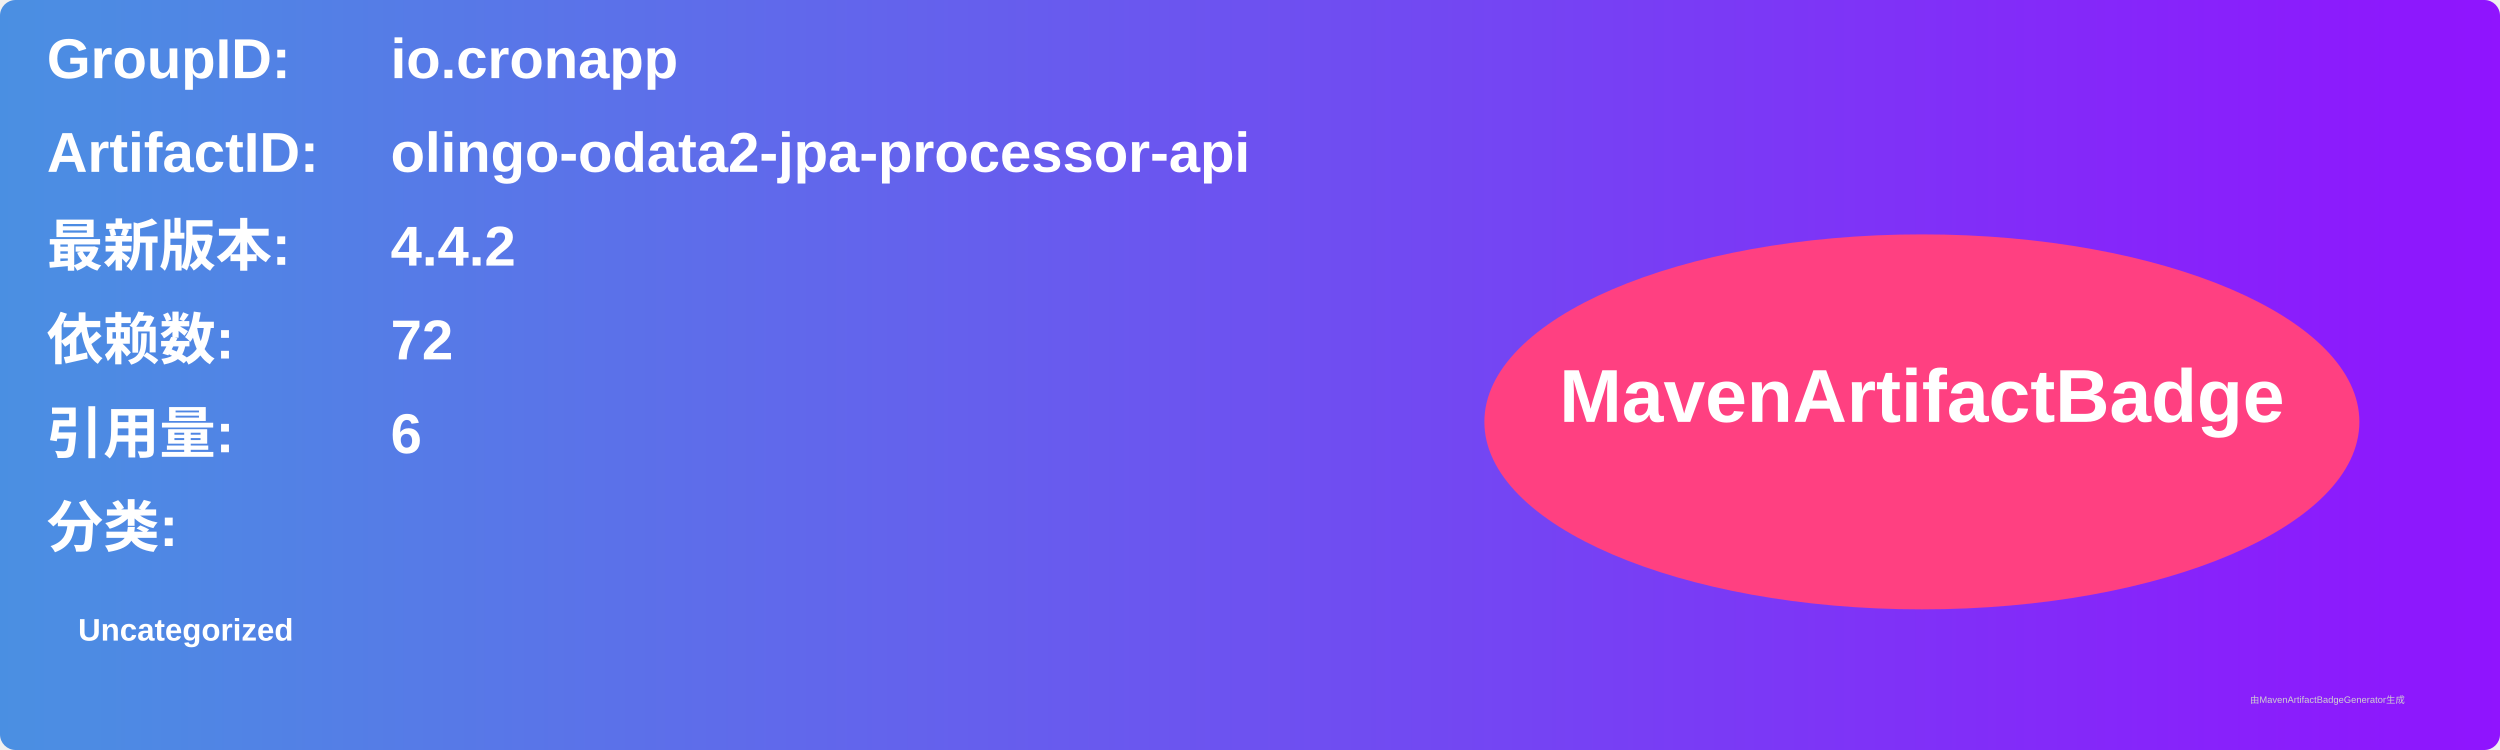
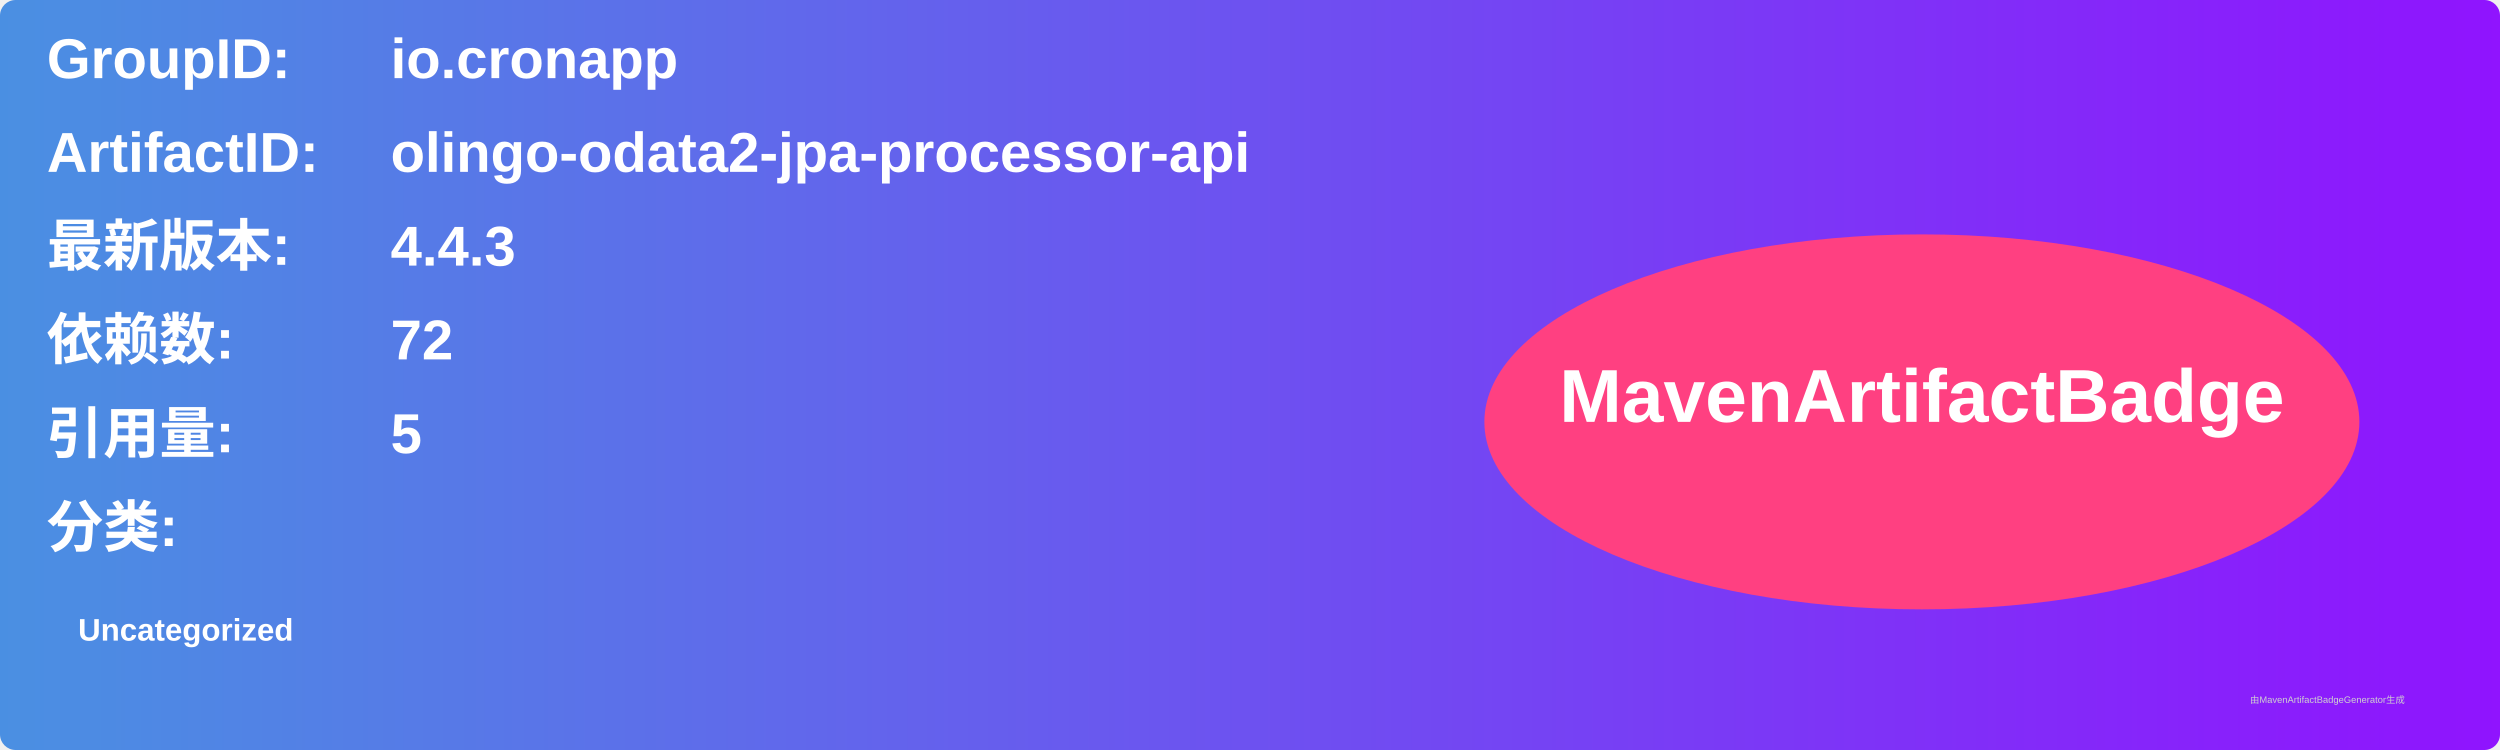
<svg xmlns="http://www.w3.org/2000/svg" width="800" height="240" viewBox="0 0 800 240">
  <linearGradient id="grad" x1="0%" y1="0%" x2="100%" y2="0%">
    <stop offset="0%" stop-color="#4a90e2" />
    <stop offset="100%" stop-color="#9013fe" />
  </linearGradient>
  <rect width="100%" height="100%" rx="5" ry="5" fill="url(#grad)" />
  <g transform="translate(15, 15)">
    <text x="0" y="10" font-family="Arial" font-size="18" fill="white" font-weight="bold" width="260">GroupID:</text>
    <text x="110" y="10" font-family="Arial" font-size="18" fill="white" font-weight="bold" width="460">io.cronapp</text>
    <text x="0" y="40" font-family="Arial" font-size="18" fill="white" font-weight="bold" width="260">ArtifactID:</text>
    <text x="110" y="40" font-family="Arial" font-size="18" fill="white" font-weight="bold" width="460">olingo-odata2-jpa-processor-api</text>
    <text x="0" y="70" font-family="Arial" font-size="18" fill="white" font-weight="bold">最新版本:</text>
    <text x="110" y="70" font-family="Arial" font-size="18" fill="white" font-weight="bold">
-       <tspan font-weight="bold">4.4.2</tspan>
+       <tspan font-weight="bold">4.4.3</tspan>
    </text>
    <text x="0" y="100" font-family="Arial" font-size="18" fill="white" font-weight="bold">依赖数: </text>
    <text x="110" y="100" font-family="Arial" font-size="18" fill="white">
      <tspan font-weight="bold">72</tspan>
    </text>
    <text x="0" y="130" font-family="Arial" font-size="18" fill="white" font-weight="bold">引用量: </text>
    <text x="110" y="130" font-family="Arial" font-size="18" fill="white">
-       <tspan font-weight="bold">6</tspan>
+       <tspan font-weight="bold">5</tspan>
    </text>
    <text x="0" y="160" font-family="Arial" font-size="18" fill="white" font-weight="bold">分类:</text>
    <text x="10" y="190" font-family="Arial" font-size="10" fill="white">
      <tspan font-weight="bold">Uncategorized</tspan>
    </text>
    <ellipse cx="600" cy="120" rx="140" ry="60" fill="#ff4081" />
    <text x="600" y="120" text-anchor="middle" font-family="Arial" font-size="24" fill="white" font-weight="bold">MavenArtifactBadge</text>
  </g>
  <text x="720" y="225" font-family="Arial" font-size="3" fill="#d0d0d0">由MavenArtifactBadgeGenerator生成</text>
</svg>
